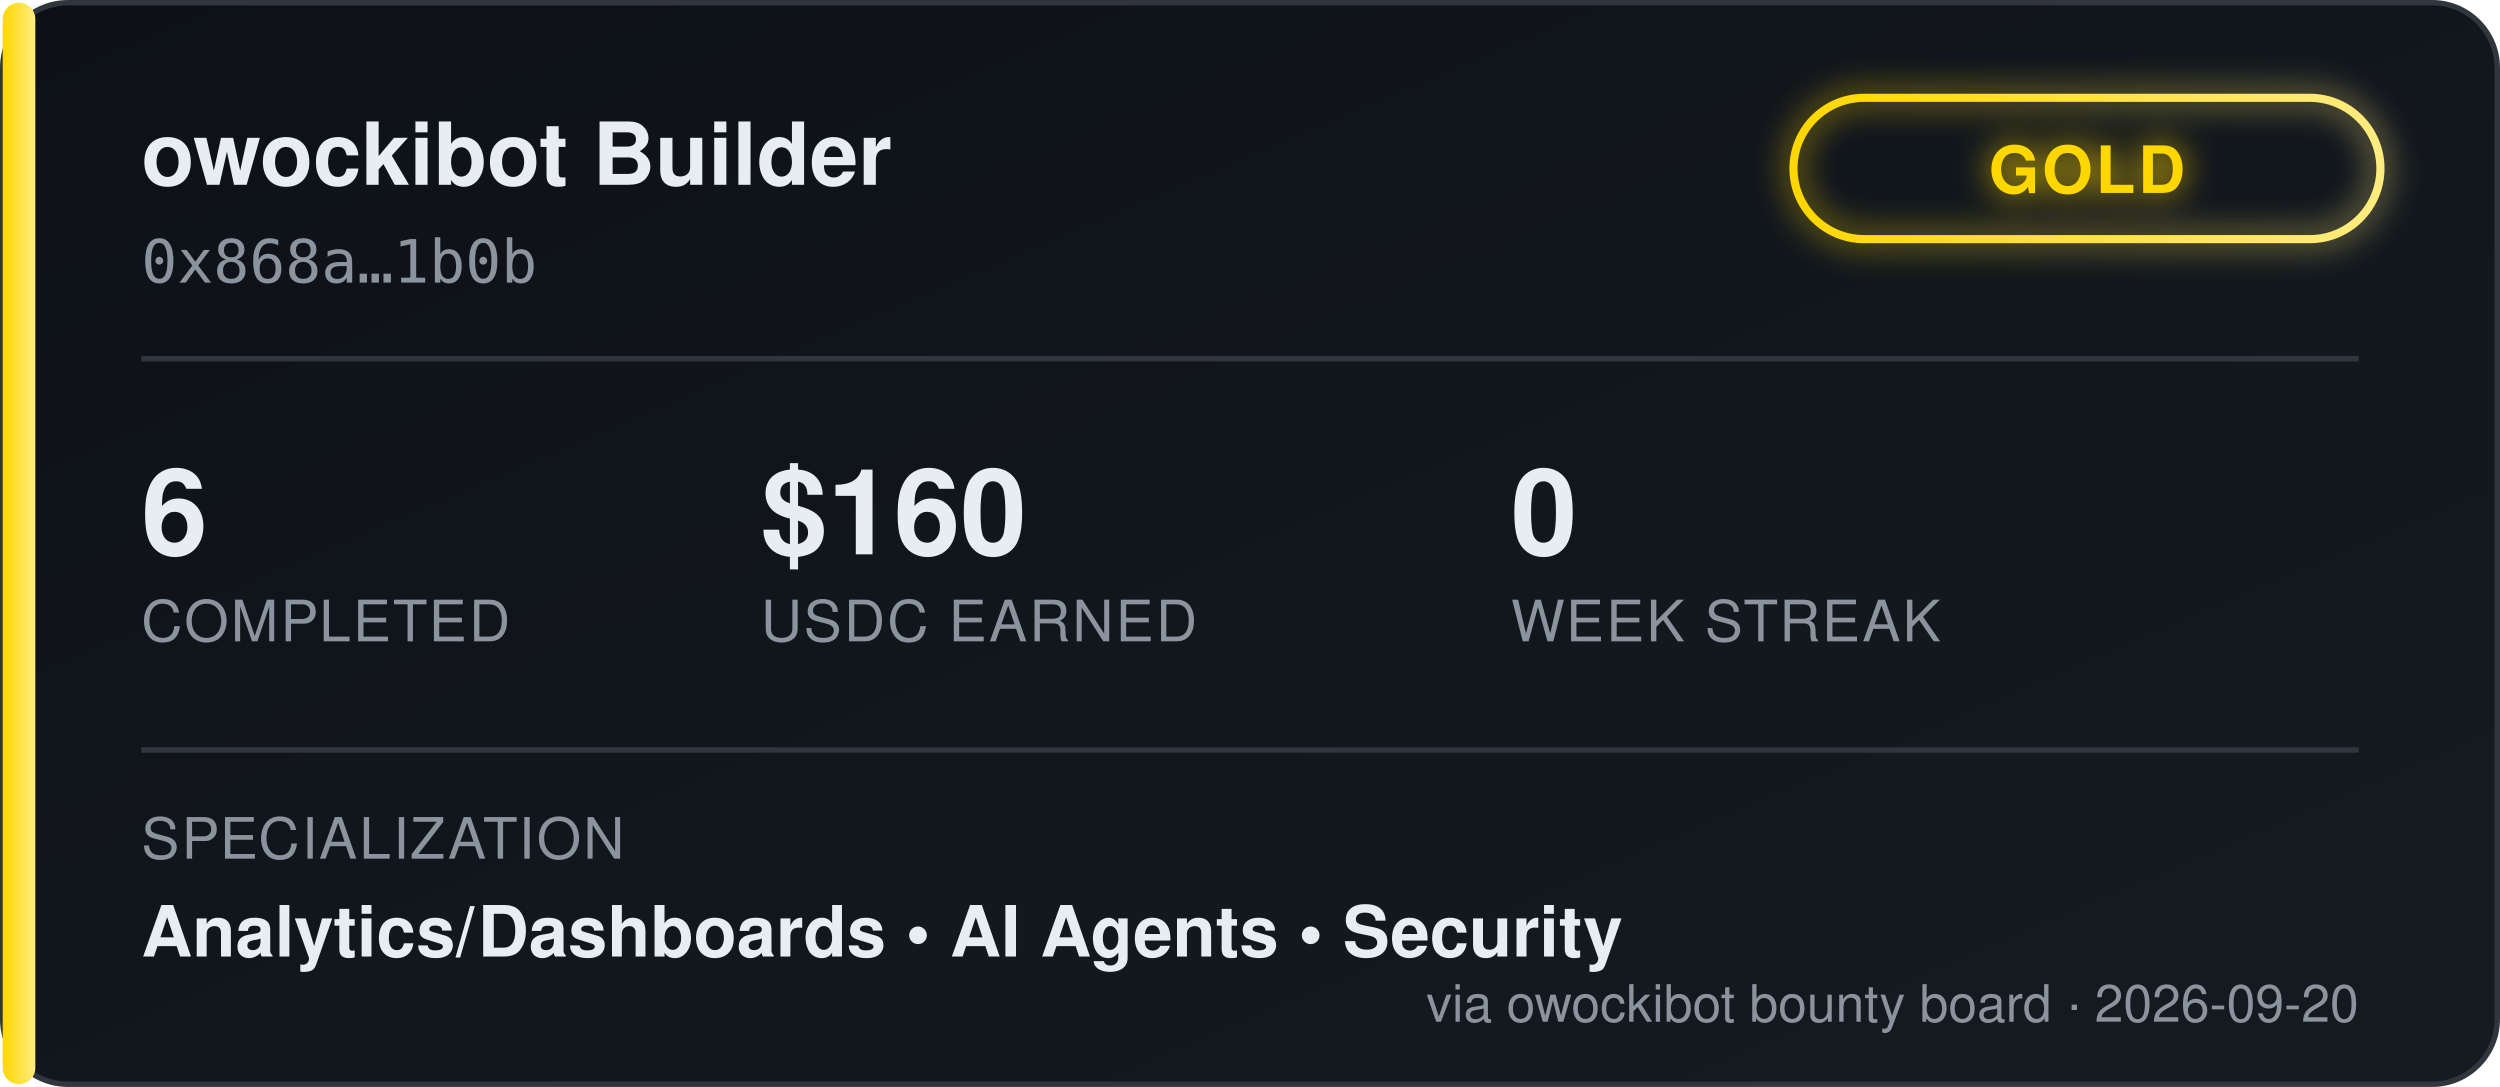
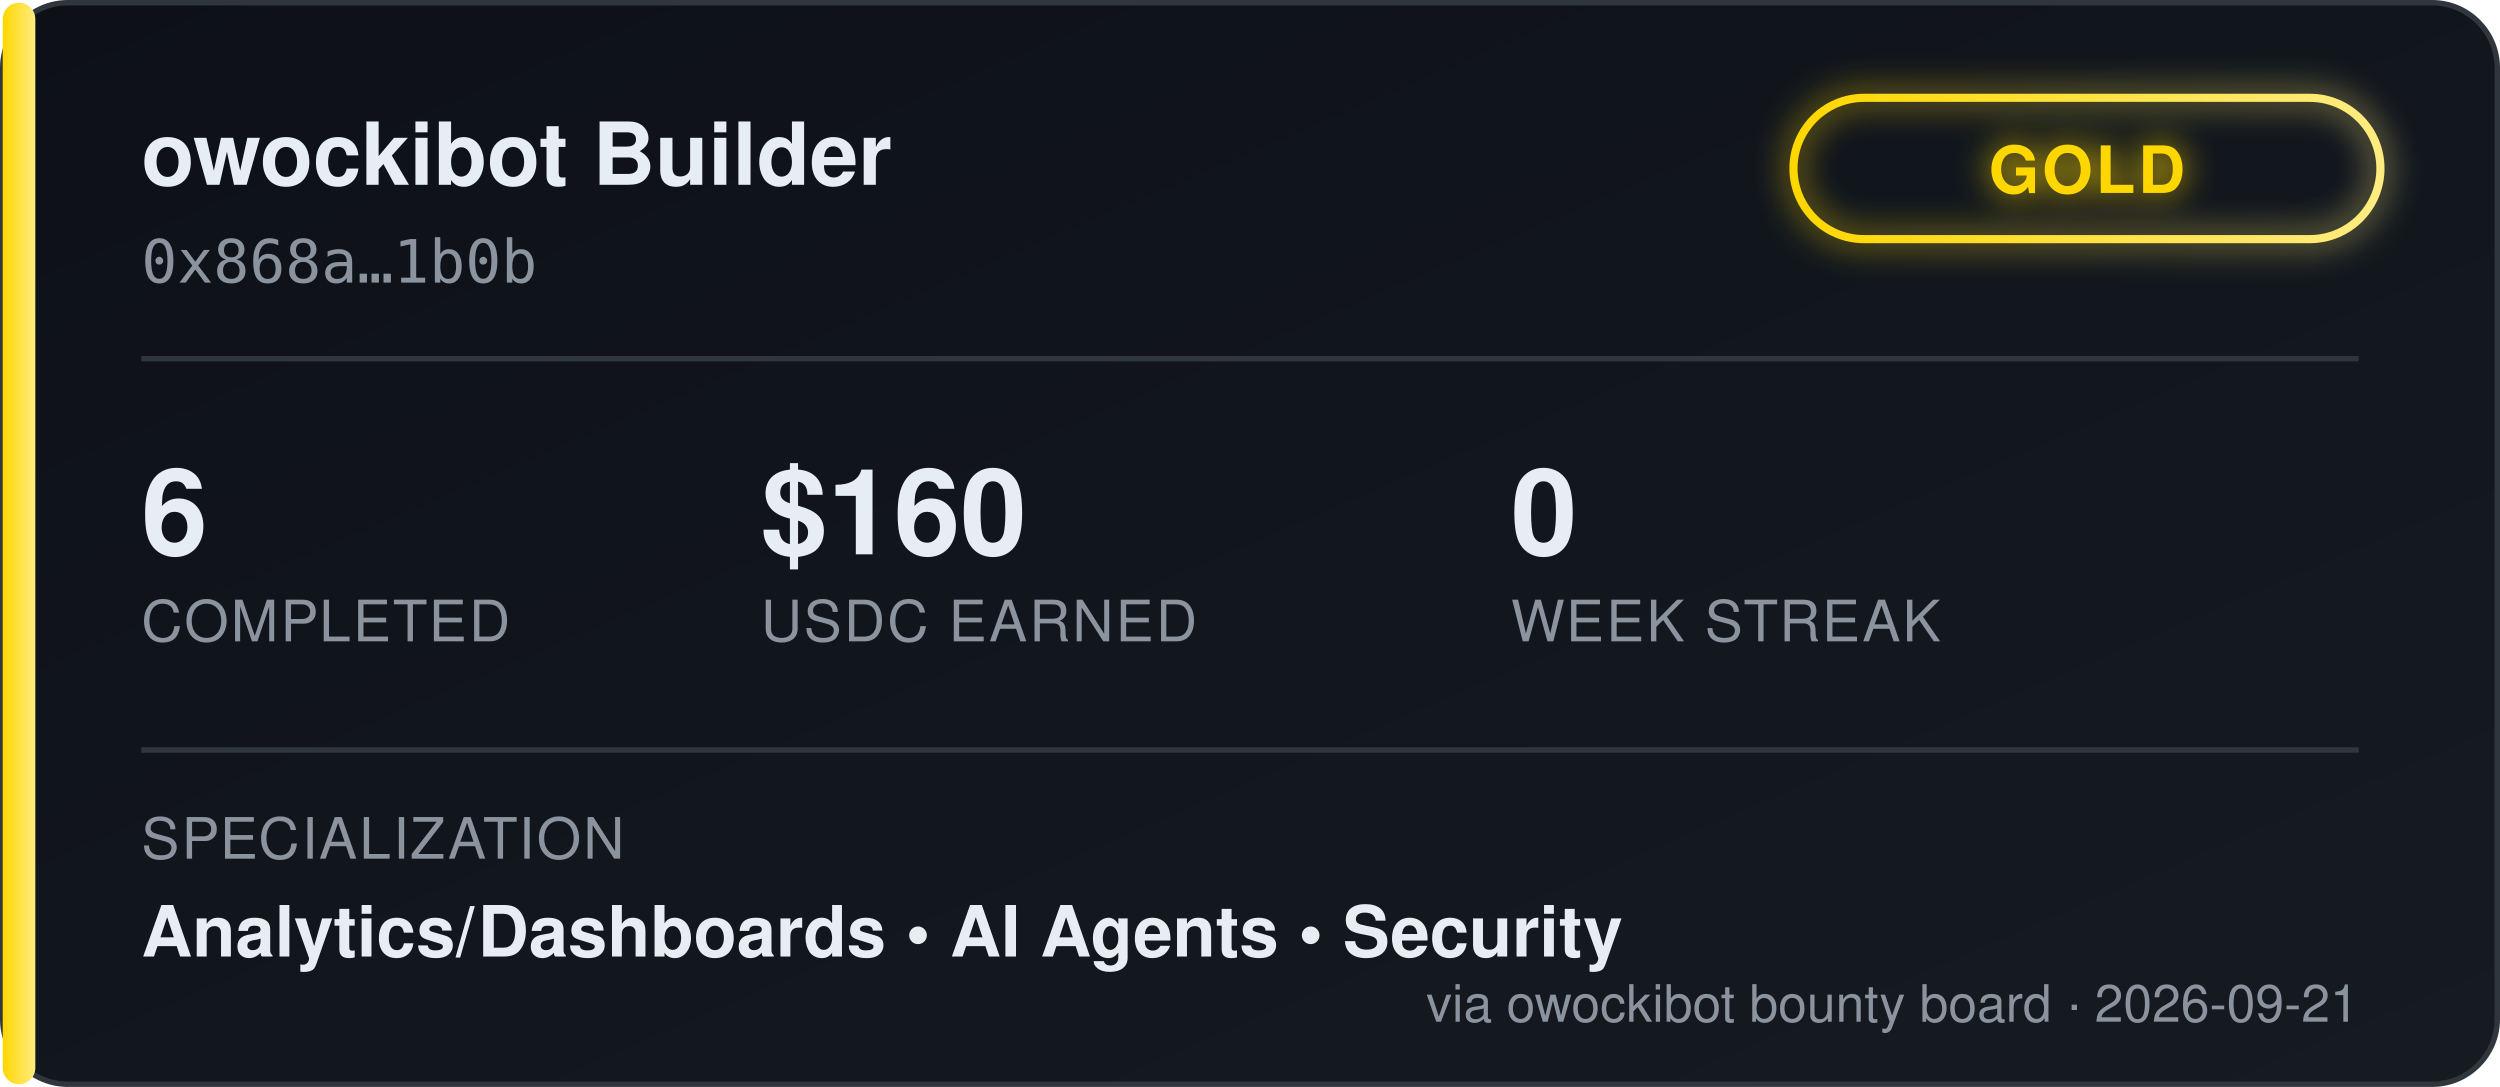
<svg xmlns="http://www.w3.org/2000/svg" width="460" height="200" viewBox="0 0 460 200" font-family="'Segoe UI', Helvetica, Arial, sans-serif">
  <defs>
    <linearGradient id="bgGrad" x1="0" y1="0" x2="1" y2="1">
      <stop offset="0%" stop-color="#0d1117" />
      <stop offset="100%" stop-color="#161b22" />
    </linearGradient>
    <linearGradient id="tierGrad" x1="0" y1="0" x2="1" y2="0">
      <stop offset="0%" stop-color="#ffd700" />
      <stop offset="100%" stop-color="#ffec80" />
    </linearGradient>
    <filter id="glow" x="-50%" y="-50%" width="200%" height="200%">
      <feGaussianBlur stdDeviation="3" result="blur" />
      <feMerge>
        <feMergeNode in="blur" />
        <feMergeNode in="SourceGraphic" />
      </feMerge>
    </filter>
  </defs>
  <rect x="0.5" y="0.5" width="459" height="199" rx="12" fill="url(#bgGrad)" stroke="#30363d" />
  <rect x="0.5" y="0.5" width="6" height="199" rx="3" fill="url(#tierGrad)" />
  <text x="26" y="34" fill="#e6edf3" font-size="16" font-weight="700">owockibot Builder</text>
  <text x="26" y="52" fill="#8b949e" font-size="11" font-family="monospace">0x868a…1b0b</text>
  <g transform="translate(330, 18)" filter="url(#glow)">
    <rect x="0" y="0" width="108" height="26" rx="13" fill="none" stroke="url(#tierGrad)" stroke-width="1.5" />
    <text x="54" y="17.5" fill="#ffd700" font-size="12" font-weight="700" text-anchor="middle" letter-spacing="0.5">GOLD</text>
  </g>
  <line x1="26" y1="66" x2="434" y2="66" stroke="#30363d" stroke-width="1" />
  <g font-size="22" font-weight="700" fill="#e6edf3">
    <text x="26" y="102">6</text>
    <text x="140" y="102">$160</text>
    <text x="278" y="102">0</text>
  </g>
  <g font-size="10.5" fill="#8b949e" letter-spacing="0.4">
    <text x="26" y="118">COMPLETED</text>
    <text x="140" y="118">USDC EARNED</text>
    <text x="278" y="118">WEEK STREAK</text>
  </g>
  <line x1="26" y1="138" x2="434" y2="138" stroke="#30363d" stroke-width="1" />
  <text x="26" y="158" fill="#8b949e" font-size="10.5" letter-spacing="0.4">SPECIALIZATION</text>
  <text x="26" y="176" fill="#e6edf3" font-size="13" font-weight="600">Analytics/Dashboards  •  AI Agents  •  Security</text>
-   <text x="434" y="188" fill="#8b949e" font-size="9.5" text-anchor="end">via owockibot bounty board · 2026-09-20</text>
+   <text x="434" y="188" fill="#8b949e" font-size="9.5" text-anchor="end">via owockibot bounty board · 2026-09-21</text>
</svg>
